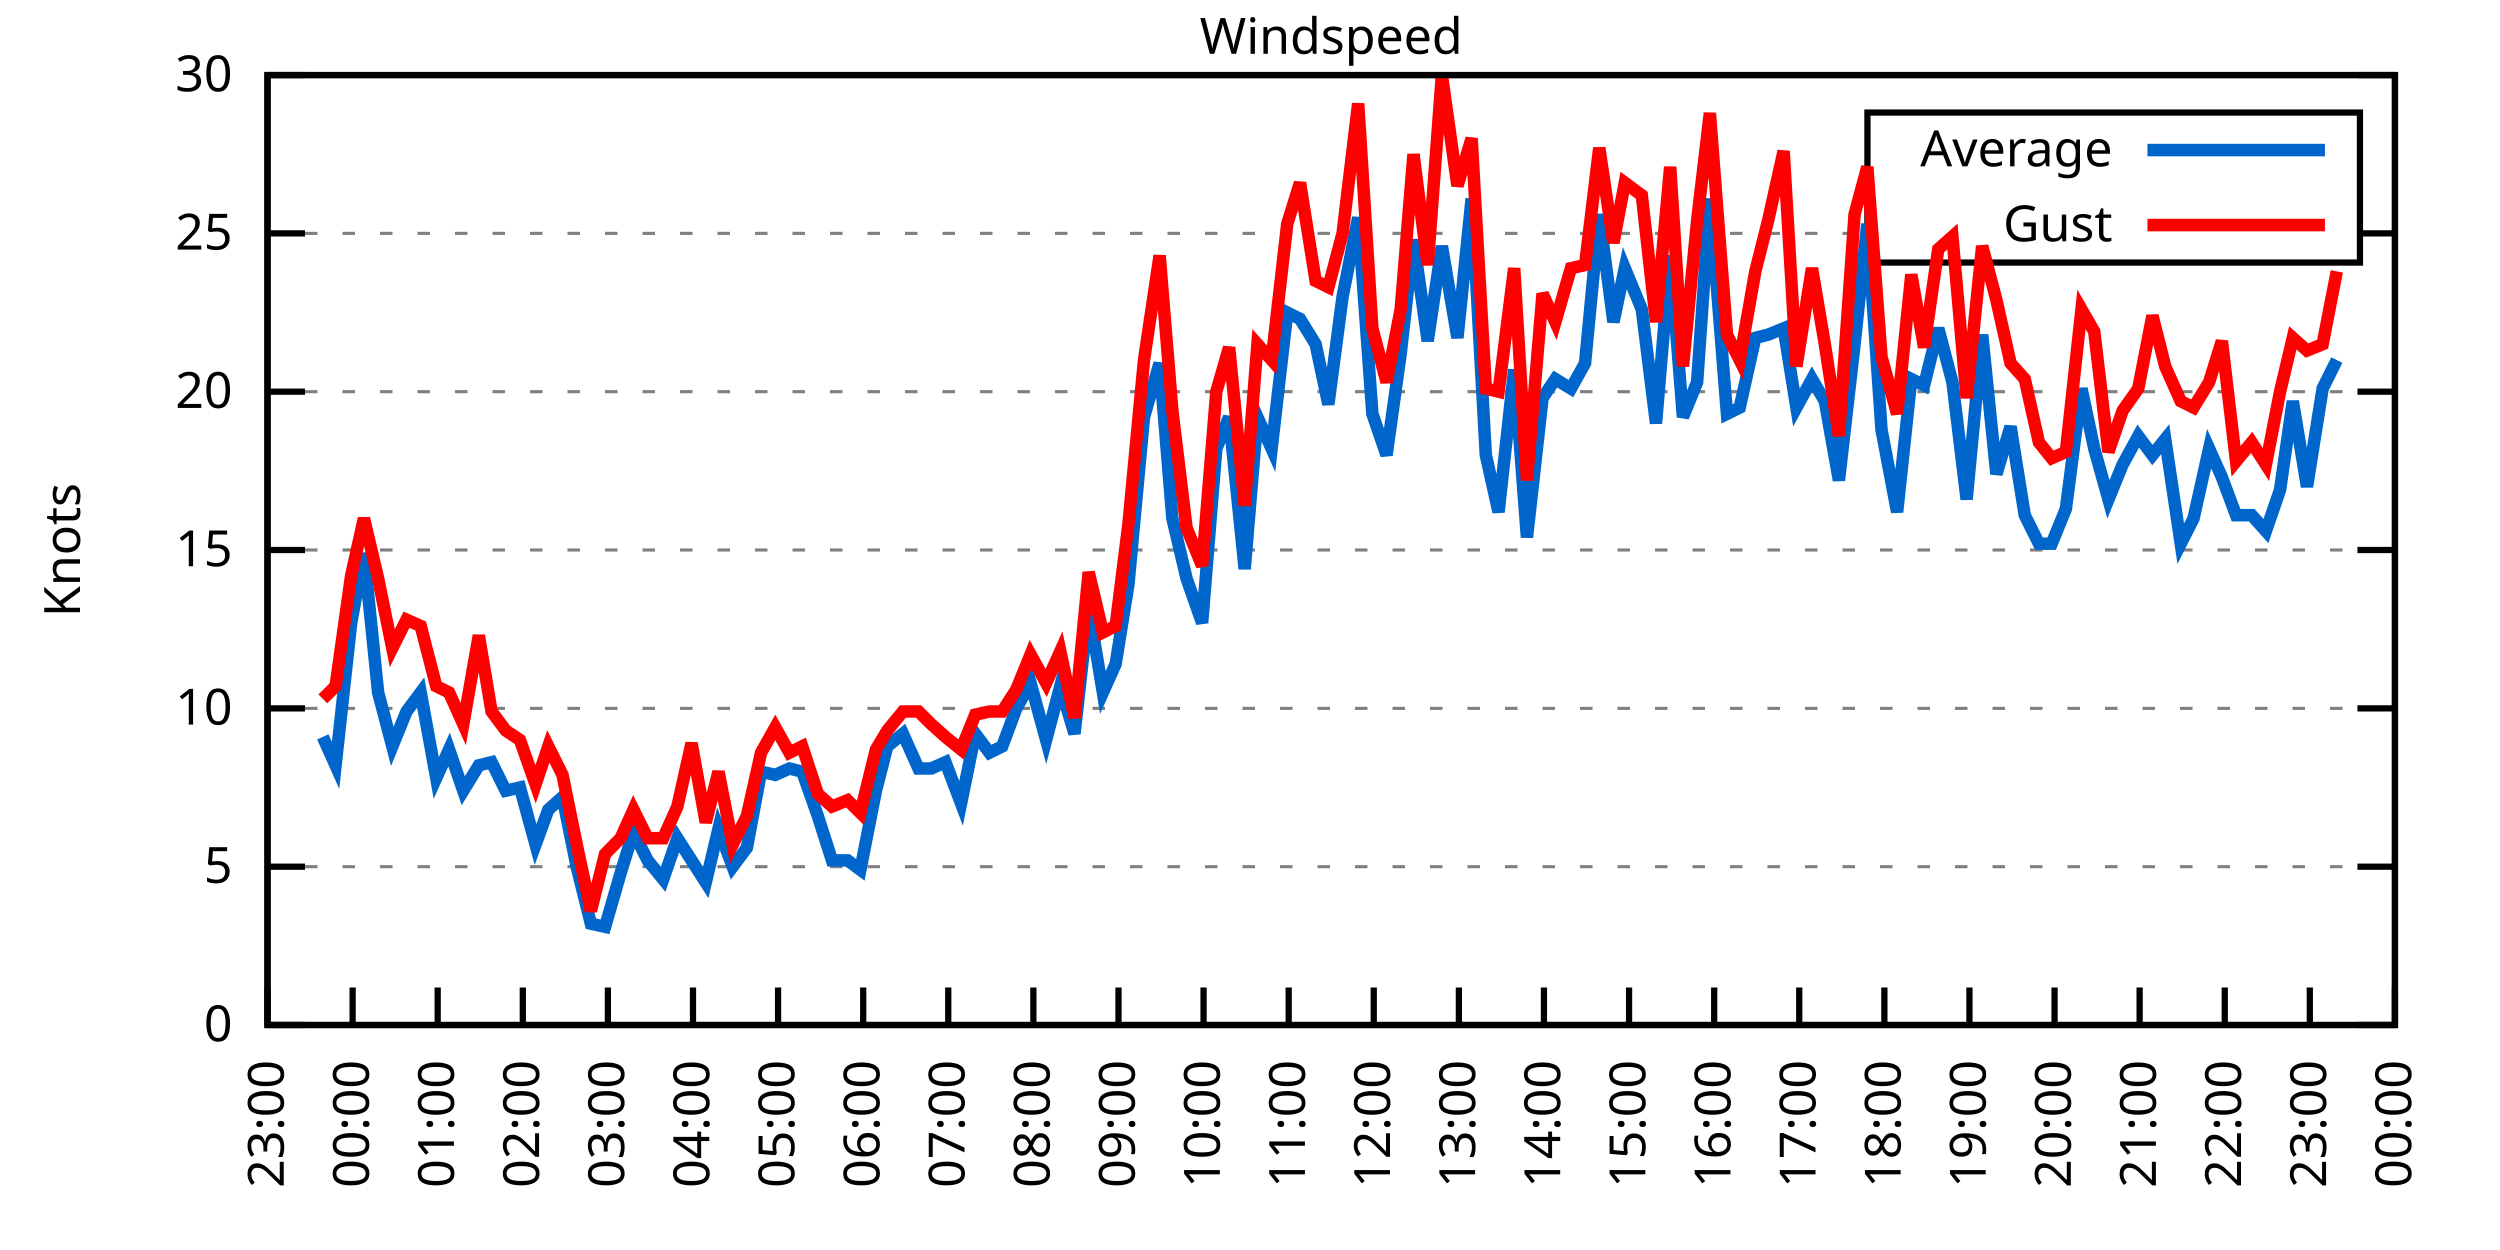
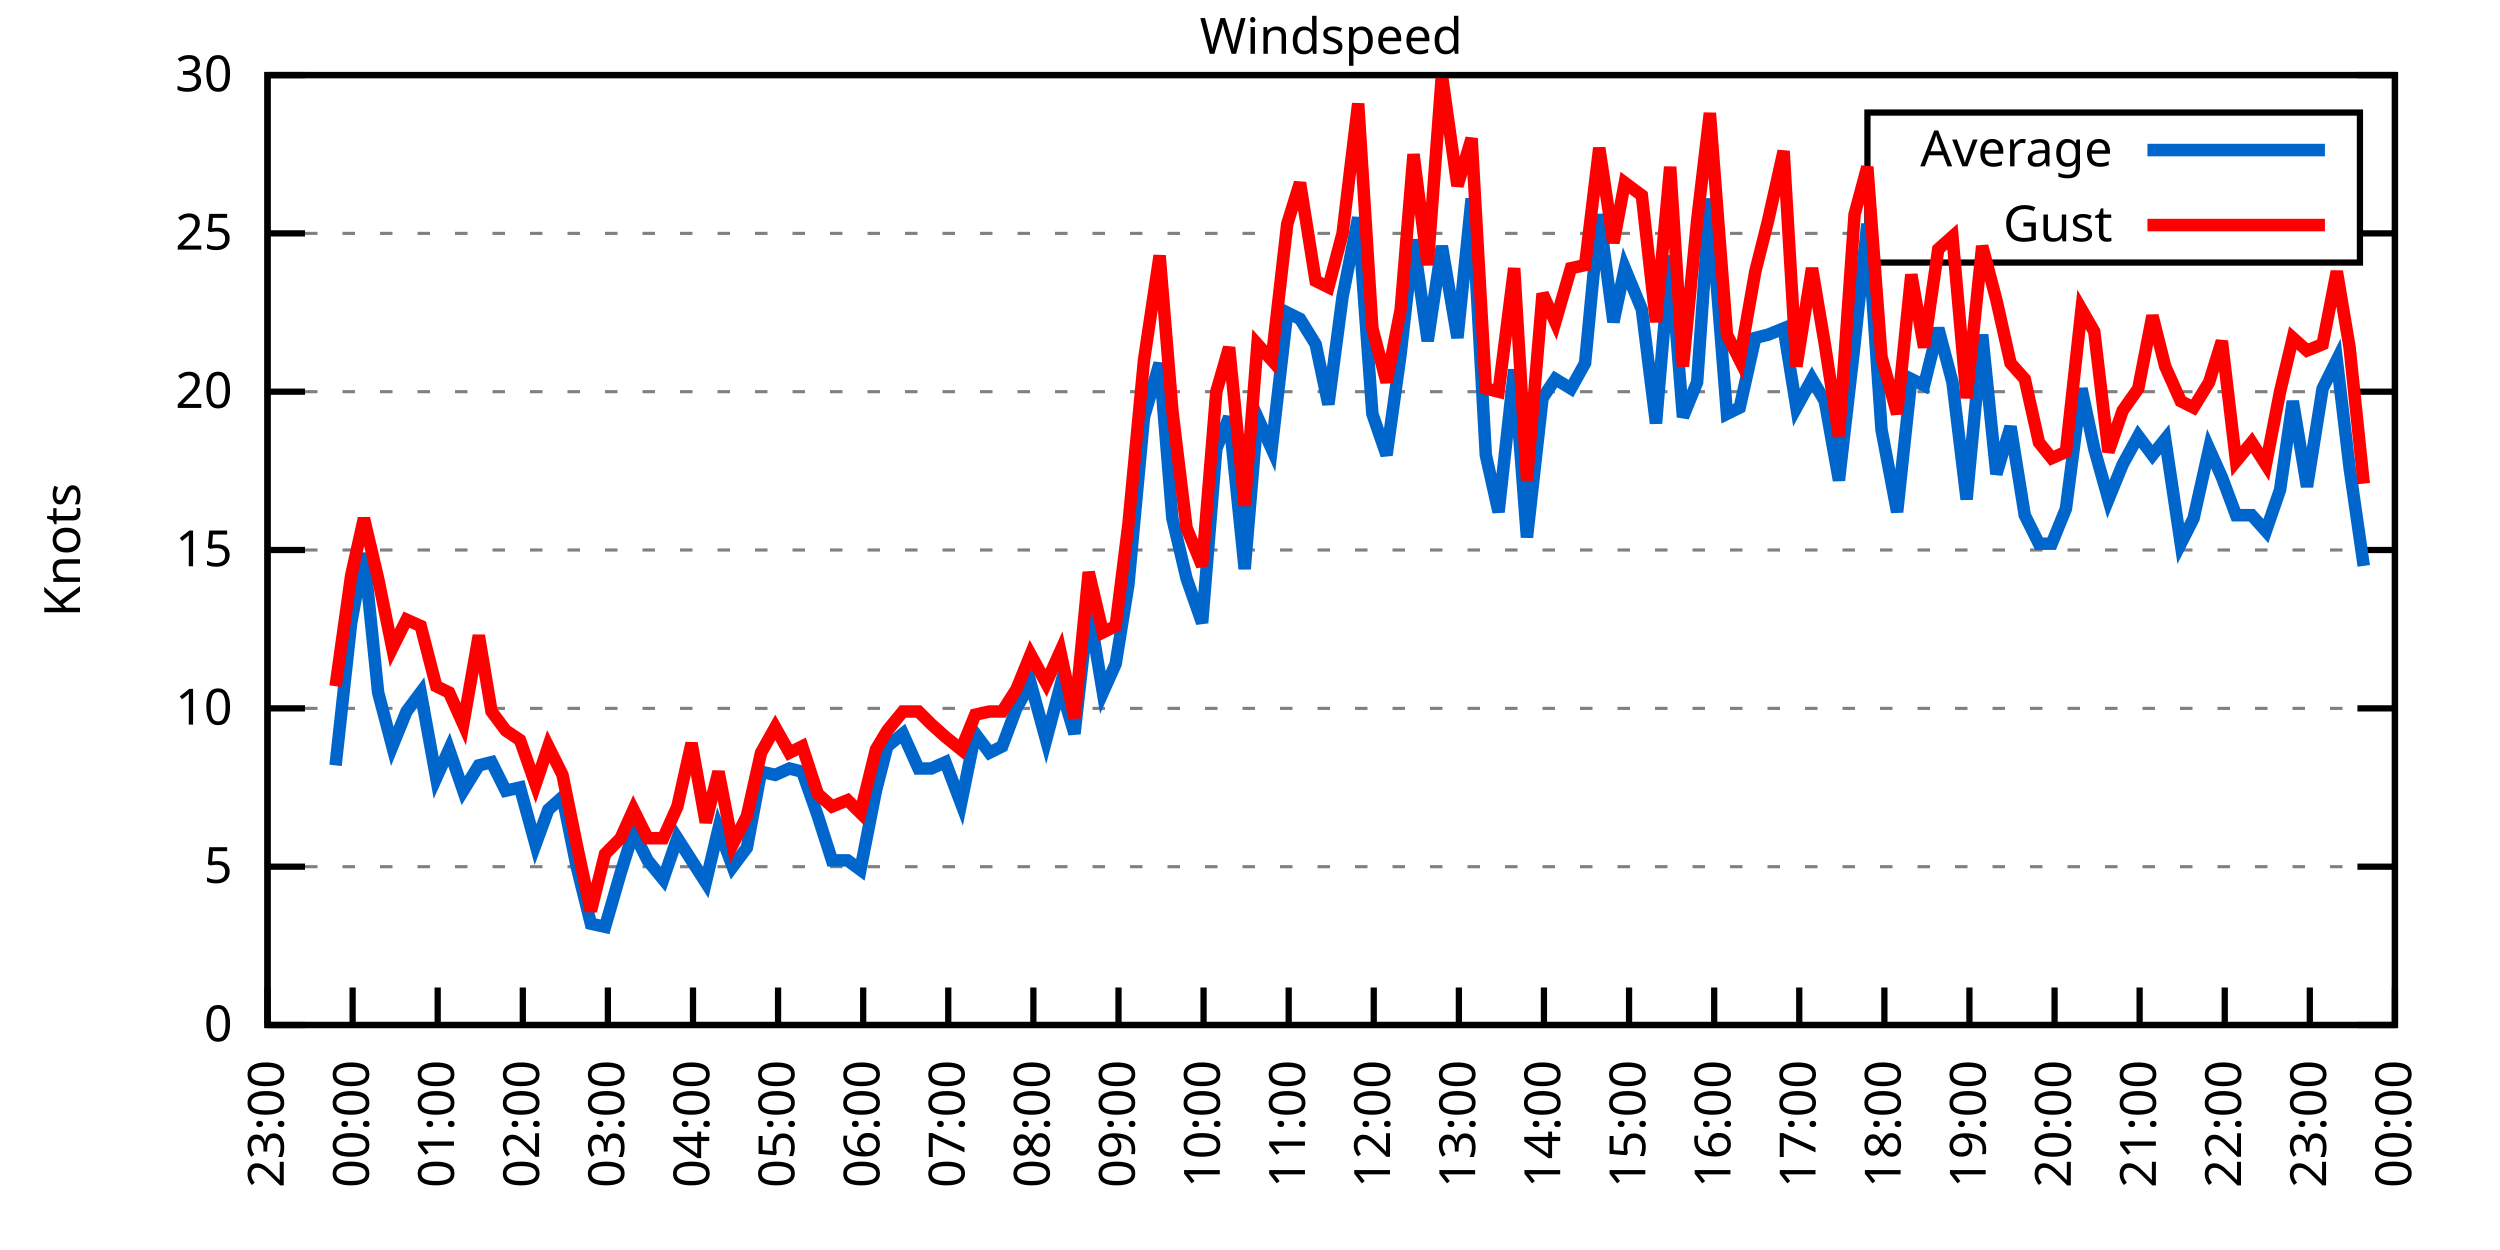
<svg xmlns="http://www.w3.org/2000/svg" xmlns:xlink="http://www.w3.org/1999/xlink" width="400" height="200" viewBox="0 0 400 200">
  <g id="gnuplot_canvas">
    <rect x="0" y="0" width="400" height="200" fill="none" />
    <defs>
      <circle id="gpDot" r="0.5" stroke-width="0.5" stroke="currentColor" />
      <path id="gpPt0" stroke-width="0.333" stroke="currentColor" d="M-1,0 h2 M0,-1 v2" />
      <path id="gpPt1" stroke-width="0.333" stroke="currentColor" d="M-1,-1 L1,1 M1,-1 L-1,1" />
      <path id="gpPt2" stroke-width="0.333" stroke="currentColor" d="M-1,0 L1,0 M0,-1 L0,1 M-1,-1 L1,1 M-1,1 L1,-1" />
      <rect id="gpPt3" stroke-width="0.333" stroke="currentColor" x="-1" y="-1" width="2" height="2" />
      <rect id="gpPt4" stroke-width="0.333" stroke="currentColor" fill="currentColor" x="-1" y="-1" width="2" height="2" />
      <circle id="gpPt5" stroke-width="0.333" stroke="currentColor" cx="0" cy="0" r="1" />
      <use xlink:href="#gpPt5" id="gpPt6" fill="currentColor" stroke="none" />
      <path id="gpPt7" stroke-width="0.333" stroke="currentColor" d="M0,-1.33 L-1.33,0.67 L1.33,0.67 z" />
      <use xlink:href="#gpPt7" id="gpPt8" fill="currentColor" stroke="none" />
      <use xlink:href="#gpPt7" id="gpPt9" stroke="currentColor" transform="rotate(180)" />
      <use xlink:href="#gpPt9" id="gpPt10" fill="currentColor" stroke="none" />
      <use xlink:href="#gpPt3" id="gpPt11" stroke="currentColor" transform="rotate(45)" />
      <use xlink:href="#gpPt11" id="gpPt12" fill="currentColor" stroke="none" />
      <path id="gpPt13" stroke-width="0.333" stroke="currentColor" d="M0,1.330 L1.265,0.411 L0.782,-1.067 L-0.782,-1.076 L-1.265,0.411 z" />
      <use xlink:href="#gpPt13" id="gpPt14" fill="currentColor" stroke="none" />
      <filter id="textbox" filterUnits="objectBoundingBox" x="0" y="0" height="1" width="1">
        <feFlood flood-color="white" flood-opacity="1" result="bgnd" />
        <feComposite in="SourceGraphic" in2="bgnd" operator="atop" />
      </filter>
      <filter id="greybox" filterUnits="objectBoundingBox" x="0" y="0" height="1" width="1">
        <feFlood flood-color="lightgrey" flood-opacity="1" result="grey" />
        <feComposite in="SourceGraphic" in2="grey" operator="atop" />
      </filter>
    </defs>
    <g fill="none" color="white" stroke="currentColor" stroke-width="1.00" stroke-linecap="butt" stroke-linejoin="miter">
</g>
    <g fill="none" color="black" stroke="currentColor" stroke-width="1.00" stroke-linecap="butt" stroke-linejoin="miter">
      <g stroke="none" shape-rendering="crispEdges">
        <polygon fill="rgb(255, 255, 255)" points="42.80,164.00 383.18,164.00 383.18,12.02 42.80,12.02 " />
      </g>
    </g>
    <g fill="none" color="black" stroke="currentColor" stroke-width="1.00" stroke-linecap="butt" stroke-linejoin="miter">
</g>
    <g fill="none" color="black" stroke="black" stroke-width="0.50" stroke-linecap="butt" stroke-linejoin="miter">
</g>
    <g fill="none" color="gray" stroke="currentColor" stroke-width="0.50" stroke-linecap="butt" stroke-linejoin="miter">
      <path stroke="gray" stroke-dasharray="2,4" class="gridline" d="M42.80,164.00 L383.19,164.00  " />
    </g>
    <g fill="none" color="gray" stroke="gray" stroke-width="1.00" stroke-linecap="butt" stroke-linejoin="miter">
</g>
    <g fill="none" color="black" stroke="currentColor" stroke-width="1.00" stroke-linecap="butt" stroke-linejoin="miter">
      <path stroke="black" d="M42.80,164.00 L48.80,164.00 M383.19,164.00 L377.19,164.00  " />
      <g transform="translate(37.20,166.60)" stroke="none" fill="black" font-family="Sans" font-size="8.00" text-anchor="end">
        <text>
          <tspan font-family="Sans"> 0</tspan>
        </text>
      </g>
    </g>
    <g fill="none" color="black" stroke="currentColor" stroke-width="1.00" stroke-linecap="butt" stroke-linejoin="miter">
</g>
    <g fill="none" color="black" stroke="black" stroke-width="0.50" stroke-linecap="butt" stroke-linejoin="miter">
</g>
    <g fill="none" color="gray" stroke="currentColor" stroke-width="0.50" stroke-linecap="butt" stroke-linejoin="miter">
      <path stroke="gray" stroke-dasharray="2,4" class="gridline" d="M42.80,138.67 L383.19,138.67  " />
    </g>
    <g fill="none" color="gray" stroke="gray" stroke-width="1.00" stroke-linecap="butt" stroke-linejoin="miter">
</g>
    <g fill="none" color="black" stroke="currentColor" stroke-width="1.00" stroke-linecap="butt" stroke-linejoin="miter">
      <path stroke="black" d="M42.80,138.67 L48.80,138.67 M383.19,138.67 L377.19,138.67  " />
      <g transform="translate(37.20,141.27)" stroke="none" fill="black" font-family="Sans" font-size="8.00" text-anchor="end">
        <text>
          <tspan font-family="Sans"> 5</tspan>
        </text>
      </g>
    </g>
    <g fill="none" color="black" stroke="currentColor" stroke-width="1.00" stroke-linecap="butt" stroke-linejoin="miter">
</g>
    <g fill="none" color="black" stroke="black" stroke-width="0.50" stroke-linecap="butt" stroke-linejoin="miter">
</g>
    <g fill="none" color="gray" stroke="currentColor" stroke-width="0.50" stroke-linecap="butt" stroke-linejoin="miter">
      <path stroke="gray" stroke-dasharray="2,4" class="gridline" d="M42.80,113.34 L383.19,113.34  " />
    </g>
    <g fill="none" color="gray" stroke="gray" stroke-width="1.00" stroke-linecap="butt" stroke-linejoin="miter">
</g>
    <g fill="none" color="black" stroke="currentColor" stroke-width="1.00" stroke-linecap="butt" stroke-linejoin="miter">
      <path stroke="black" d="M42.80,113.34 L48.80,113.34 M383.19,113.34 L377.19,113.34  " />
      <g transform="translate(37.20,115.94)" stroke="none" fill="black" font-family="Sans" font-size="8.00" text-anchor="end">
        <text>
          <tspan font-family="Sans"> 10</tspan>
        </text>
      </g>
    </g>
    <g fill="none" color="black" stroke="currentColor" stroke-width="1.00" stroke-linecap="butt" stroke-linejoin="miter">
</g>
    <g fill="none" color="black" stroke="black" stroke-width="0.50" stroke-linecap="butt" stroke-linejoin="miter">
</g>
    <g fill="none" color="gray" stroke="currentColor" stroke-width="0.50" stroke-linecap="butt" stroke-linejoin="miter">
      <path stroke="gray" stroke-dasharray="2,4" class="gridline" d="M42.80,88.00 L383.19,88.00  " />
    </g>
    <g fill="none" color="gray" stroke="gray" stroke-width="1.00" stroke-linecap="butt" stroke-linejoin="miter">
</g>
    <g fill="none" color="black" stroke="currentColor" stroke-width="1.00" stroke-linecap="butt" stroke-linejoin="miter">
      <path stroke="black" d="M42.80,88.00 L48.80,88.00 M383.19,88.00 L377.19,88.00  " />
      <g transform="translate(37.20,90.60)" stroke="none" fill="black" font-family="Sans" font-size="8.00" text-anchor="end">
        <text>
          <tspan font-family="Sans"> 15</tspan>
        </text>
      </g>
    </g>
    <g fill="none" color="black" stroke="currentColor" stroke-width="1.00" stroke-linecap="butt" stroke-linejoin="miter">
</g>
    <g fill="none" color="black" stroke="black" stroke-width="0.50" stroke-linecap="butt" stroke-linejoin="miter">
</g>
    <g fill="none" color="gray" stroke="currentColor" stroke-width="0.50" stroke-linecap="butt" stroke-linejoin="miter">
      <path stroke="gray" stroke-dasharray="2,4" class="gridline" d="M42.80,62.67 L383.19,62.67  " />
    </g>
    <g fill="none" color="gray" stroke="gray" stroke-width="1.00" stroke-linecap="butt" stroke-linejoin="miter">
</g>
    <g fill="none" color="black" stroke="currentColor" stroke-width="1.00" stroke-linecap="butt" stroke-linejoin="miter">
      <path stroke="black" d="M42.80,62.67 L48.80,62.67 M383.19,62.67 L377.19,62.67  " />
      <g transform="translate(37.20,65.27)" stroke="none" fill="black" font-family="Sans" font-size="8.00" text-anchor="end">
        <text>
          <tspan font-family="Sans"> 20</tspan>
        </text>
      </g>
    </g>
    <g fill="none" color="black" stroke="currentColor" stroke-width="1.00" stroke-linecap="butt" stroke-linejoin="miter">
</g>
    <g fill="none" color="black" stroke="black" stroke-width="0.50" stroke-linecap="butt" stroke-linejoin="miter">
</g>
    <g fill="none" color="gray" stroke="currentColor" stroke-width="0.50" stroke-linecap="butt" stroke-linejoin="miter">
      <path stroke="gray" stroke-dasharray="2,4" class="gridline" d="M42.80,37.34 L298.79,37.34 M377.59,37.34 L383.19,37.34  " />
    </g>
    <g fill="none" color="gray" stroke="gray" stroke-width="1.00" stroke-linecap="butt" stroke-linejoin="miter">
</g>
    <g fill="none" color="black" stroke="currentColor" stroke-width="1.00" stroke-linecap="butt" stroke-linejoin="miter">
      <path stroke="black" d="M42.80,37.34 L48.80,37.34 M383.19,37.34 L377.19,37.34  " />
      <g transform="translate(37.20,39.94)" stroke="none" fill="black" font-family="Sans" font-size="8.00" text-anchor="end">
        <text>
          <tspan font-family="Sans"> 25</tspan>
        </text>
      </g>
    </g>
    <g fill="none" color="black" stroke="currentColor" stroke-width="1.00" stroke-linecap="butt" stroke-linejoin="miter">
</g>
    <g fill="none" color="black" stroke="black" stroke-width="0.50" stroke-linecap="butt" stroke-linejoin="miter">
</g>
    <g fill="none" color="gray" stroke="currentColor" stroke-width="0.50" stroke-linecap="butt" stroke-linejoin="miter">
      <path stroke="gray" stroke-dasharray="2,4" class="gridline" d="M42.80,12.01 L383.19,12.01  " />
    </g>
    <g fill="none" color="gray" stroke="gray" stroke-width="1.00" stroke-linecap="butt" stroke-linejoin="miter">
</g>
    <g fill="none" color="black" stroke="currentColor" stroke-width="1.00" stroke-linecap="butt" stroke-linejoin="miter">
      <path stroke="black" d="M42.80,12.01 L48.80,12.01 M383.19,12.01 L377.19,12.01  " />
      <g transform="translate(37.20,14.61)" stroke="none" fill="black" font-family="Sans" font-size="8.00" text-anchor="end">
        <text>
          <tspan font-family="Sans"> 30</tspan>
        </text>
      </g>
    </g>
    <g fill="none" color="black" stroke="currentColor" stroke-width="1.00" stroke-linecap="butt" stroke-linejoin="miter">
      <path stroke="black" d="M42.80,164.00 L42.80,158.00  " />
      <g transform="translate(45.40,169.60) rotate(270.00)" stroke="none" fill="black" font-family="Sans" font-size="8.00" text-anchor="end">
        <text>
          <tspan font-family="Sans">23:00</tspan>
        </text>
      </g>
    </g>
    <g fill="none" color="black" stroke="currentColor" stroke-width="1.00" stroke-linecap="butt" stroke-linejoin="miter">
      <path stroke="black" d="M56.42,164.00 L56.42,158.00  " />
      <g transform="translate(59.02,169.60) rotate(270.00)" stroke="none" fill="black" font-family="Sans" font-size="8.00" text-anchor="end">
        <text>
          <tspan font-family="Sans">00:00</tspan>
        </text>
      </g>
    </g>
    <g fill="none" color="black" stroke="currentColor" stroke-width="1.00" stroke-linecap="butt" stroke-linejoin="miter">
      <path stroke="black" d="M70.03,164.00 L70.03,158.00  " />
      <g transform="translate(72.63,169.60) rotate(270.00)" stroke="none" fill="black" font-family="Sans" font-size="8.00" text-anchor="end">
        <text>
          <tspan font-family="Sans">01:00</tspan>
        </text>
      </g>
    </g>
    <g fill="none" color="black" stroke="currentColor" stroke-width="1.00" stroke-linecap="butt" stroke-linejoin="miter">
      <path stroke="black" d="M83.65,164.00 L83.65,158.00  " />
      <g transform="translate(86.25,169.60) rotate(270.00)" stroke="none" fill="black" font-family="Sans" font-size="8.00" text-anchor="end">
        <text>
          <tspan font-family="Sans">02:00</tspan>
        </text>
      </g>
    </g>
    <g fill="none" color="black" stroke="currentColor" stroke-width="1.00" stroke-linecap="butt" stroke-linejoin="miter">
      <path stroke="black" d="M97.26,164.00 L97.26,158.00  " />
      <g transform="translate(99.86,169.60) rotate(270.00)" stroke="none" fill="black" font-family="Sans" font-size="8.00" text-anchor="end">
        <text>
          <tspan font-family="Sans">03:00</tspan>
        </text>
      </g>
    </g>
    <g fill="none" color="black" stroke="currentColor" stroke-width="1.00" stroke-linecap="butt" stroke-linejoin="miter">
      <path stroke="black" d="M110.88,164.00 L110.88,158.00  " />
      <g transform="translate(113.48,169.60) rotate(270.00)" stroke="none" fill="black" font-family="Sans" font-size="8.00" text-anchor="end">
        <text>
          <tspan font-family="Sans">04:00</tspan>
        </text>
      </g>
    </g>
    <g fill="none" color="black" stroke="currentColor" stroke-width="1.00" stroke-linecap="butt" stroke-linejoin="miter">
      <path stroke="black" d="M124.49,164.00 L124.49,158.00  " />
      <g transform="translate(127.09,169.60) rotate(270.00)" stroke="none" fill="black" font-family="Sans" font-size="8.00" text-anchor="end">
        <text>
          <tspan font-family="Sans">05:00</tspan>
        </text>
      </g>
    </g>
    <g fill="none" color="black" stroke="currentColor" stroke-width="1.00" stroke-linecap="butt" stroke-linejoin="miter">
      <path stroke="black" d="M138.11,164.00 L138.11,158.00  " />
      <g transform="translate(140.71,169.60) rotate(270.00)" stroke="none" fill="black" font-family="Sans" font-size="8.00" text-anchor="end">
        <text>
          <tspan font-family="Sans">06:00</tspan>
        </text>
      </g>
    </g>
    <g fill="none" color="black" stroke="currentColor" stroke-width="1.00" stroke-linecap="butt" stroke-linejoin="miter">
      <path stroke="black" d="M151.72,164.00 L151.72,158.00  " />
      <g transform="translate(154.32,169.60) rotate(270.00)" stroke="none" fill="black" font-family="Sans" font-size="8.00" text-anchor="end">
        <text>
          <tspan font-family="Sans">07:00</tspan>
        </text>
      </g>
    </g>
    <g fill="none" color="black" stroke="currentColor" stroke-width="1.00" stroke-linecap="butt" stroke-linejoin="miter">
      <path stroke="black" d="M165.34,164.00 L165.34,158.00  " />
      <g transform="translate(167.94,169.60) rotate(270.00)" stroke="none" fill="black" font-family="Sans" font-size="8.00" text-anchor="end">
        <text>
          <tspan font-family="Sans">08:00</tspan>
        </text>
      </g>
    </g>
    <g fill="none" color="black" stroke="currentColor" stroke-width="1.00" stroke-linecap="butt" stroke-linejoin="miter">
      <path stroke="black" d="M178.96,164.00 L178.96,158.00  " />
      <g transform="translate(181.56,169.60) rotate(270.00)" stroke="none" fill="black" font-family="Sans" font-size="8.00" text-anchor="end">
        <text>
          <tspan font-family="Sans">09:00</tspan>
        </text>
      </g>
    </g>
    <g fill="none" color="black" stroke="currentColor" stroke-width="1.00" stroke-linecap="butt" stroke-linejoin="miter">
      <path stroke="black" d="M192.57,164.00 L192.57,158.00  " />
      <g transform="translate(195.17,169.60) rotate(270.00)" stroke="none" fill="black" font-family="Sans" font-size="8.00" text-anchor="end">
        <text>
          <tspan font-family="Sans">10:00</tspan>
        </text>
      </g>
    </g>
    <g fill="none" color="black" stroke="currentColor" stroke-width="1.00" stroke-linecap="butt" stroke-linejoin="miter">
      <path stroke="black" d="M206.19,164.00 L206.19,158.00  " />
      <g transform="translate(208.79,169.60) rotate(270.00)" stroke="none" fill="black" font-family="Sans" font-size="8.00" text-anchor="end">
        <text>
          <tspan font-family="Sans">11:00</tspan>
        </text>
      </g>
    </g>
    <g fill="none" color="black" stroke="currentColor" stroke-width="1.00" stroke-linecap="butt" stroke-linejoin="miter">
      <path stroke="black" d="M219.80,164.00 L219.80,158.00  " />
      <g transform="translate(222.40,169.60) rotate(270.00)" stroke="none" fill="black" font-family="Sans" font-size="8.00" text-anchor="end">
        <text>
          <tspan font-family="Sans">12:00</tspan>
        </text>
      </g>
    </g>
    <g fill="none" color="black" stroke="currentColor" stroke-width="1.00" stroke-linecap="butt" stroke-linejoin="miter">
      <path stroke="black" d="M233.42,164.00 L233.42,158.00  " />
      <g transform="translate(236.02,169.60) rotate(270.00)" stroke="none" fill="black" font-family="Sans" font-size="8.00" text-anchor="end">
        <text>
          <tspan font-family="Sans">13:00</tspan>
        </text>
      </g>
    </g>
    <g fill="none" color="black" stroke="currentColor" stroke-width="1.00" stroke-linecap="butt" stroke-linejoin="miter">
      <path stroke="black" d="M247.03,164.00 L247.03,158.00  " />
      <g transform="translate(249.63,169.60) rotate(270.00)" stroke="none" fill="black" font-family="Sans" font-size="8.00" text-anchor="end">
        <text>
          <tspan font-family="Sans">14:00</tspan>
        </text>
      </g>
    </g>
    <g fill="none" color="black" stroke="currentColor" stroke-width="1.00" stroke-linecap="butt" stroke-linejoin="miter">
      <path stroke="black" d="M260.65,164.00 L260.65,158.00  " />
      <g transform="translate(263.25,169.60) rotate(270.00)" stroke="none" fill="black" font-family="Sans" font-size="8.00" text-anchor="end">
        <text>
          <tspan font-family="Sans">15:00</tspan>
        </text>
      </g>
    </g>
    <g fill="none" color="black" stroke="currentColor" stroke-width="1.00" stroke-linecap="butt" stroke-linejoin="miter">
      <path stroke="black" d="M274.27,164.00 L274.27,158.00  " />
      <g transform="translate(276.87,169.60) rotate(270.00)" stroke="none" fill="black" font-family="Sans" font-size="8.00" text-anchor="end">
        <text>
          <tspan font-family="Sans">16:00</tspan>
        </text>
      </g>
    </g>
    <g fill="none" color="black" stroke="currentColor" stroke-width="1.00" stroke-linecap="butt" stroke-linejoin="miter">
      <path stroke="black" d="M287.88,164.00 L287.88,158.00  " />
      <g transform="translate(290.48,169.60) rotate(270.00)" stroke="none" fill="black" font-family="Sans" font-size="8.00" text-anchor="end">
        <text>
          <tspan font-family="Sans">17:00</tspan>
        </text>
      </g>
    </g>
    <g fill="none" color="black" stroke="currentColor" stroke-width="1.00" stroke-linecap="butt" stroke-linejoin="miter">
      <path stroke="black" d="M301.50,164.00 L301.50,158.00  " />
      <g transform="translate(304.10,169.60) rotate(270.00)" stroke="none" fill="black" font-family="Sans" font-size="8.00" text-anchor="end">
        <text>
          <tspan font-family="Sans">18:00</tspan>
        </text>
      </g>
    </g>
    <g fill="none" color="black" stroke="currentColor" stroke-width="1.00" stroke-linecap="butt" stroke-linejoin="miter">
      <path stroke="black" d="M315.11,164.00 L315.11,158.00  " />
      <g transform="translate(317.71,169.60) rotate(270.00)" stroke="none" fill="black" font-family="Sans" font-size="8.00" text-anchor="end">
        <text>
          <tspan font-family="Sans">19:00</tspan>
        </text>
      </g>
    </g>
    <g fill="none" color="black" stroke="currentColor" stroke-width="1.00" stroke-linecap="butt" stroke-linejoin="miter">
      <path stroke="black" d="M328.73,164.00 L328.73,158.00  " />
      <g transform="translate(331.33,169.60) rotate(270.00)" stroke="none" fill="black" font-family="Sans" font-size="8.00" text-anchor="end">
        <text>
          <tspan font-family="Sans">20:00</tspan>
        </text>
      </g>
    </g>
    <g fill="none" color="black" stroke="currentColor" stroke-width="1.00" stroke-linecap="butt" stroke-linejoin="miter">
      <path stroke="black" d="M342.34,164.00 L342.34,158.00  " />
      <g transform="translate(344.94,169.60) rotate(270.00)" stroke="none" fill="black" font-family="Sans" font-size="8.00" text-anchor="end">
        <text>
          <tspan font-family="Sans">21:00</tspan>
        </text>
      </g>
    </g>
    <g fill="none" color="black" stroke="currentColor" stroke-width="1.00" stroke-linecap="butt" stroke-linejoin="miter">
      <path stroke="black" d="M355.96,164.00 L355.96,158.00  " />
      <g transform="translate(358.56,169.60) rotate(270.00)" stroke="none" fill="black" font-family="Sans" font-size="8.00" text-anchor="end">
        <text>
          <tspan font-family="Sans">22:00</tspan>
        </text>
      </g>
    </g>
    <g fill="none" color="black" stroke="currentColor" stroke-width="1.00" stroke-linecap="butt" stroke-linejoin="miter">
      <path stroke="black" d="M369.57,164.00 L369.57,158.00  " />
      <g transform="translate(372.17,169.60) rotate(270.00)" stroke="none" fill="black" font-family="Sans" font-size="8.00" text-anchor="end">
        <text>
          <tspan font-family="Sans">23:00</tspan>
        </text>
      </g>
    </g>
    <g fill="none" color="black" stroke="currentColor" stroke-width="1.00" stroke-linecap="butt" stroke-linejoin="miter">
      <path stroke="black" d="M383.19,164.00 L383.19,158.00  " />
      <g transform="translate(385.79,169.60) rotate(270.00)" stroke="none" fill="black" font-family="Sans" font-size="8.00" text-anchor="end">
        <text>
          <tspan font-family="Sans">00:00</tspan>
        </text>
      </g>
    </g>
    <g fill="none" color="black" stroke="currentColor" stroke-width="1.00" stroke-linecap="butt" stroke-linejoin="miter">
</g>
    <g fill="none" color="black" stroke="currentColor" stroke-width="1.00" stroke-linecap="butt" stroke-linejoin="miter">
      <path stroke="black" d="M42.80,12.01 L42.80,164.00 L383.19,164.00 L383.19,12.01 L42.80,12.01 Z  " />
    </g>
    <g fill="none" color="black" stroke="currentColor" stroke-width="1.00" stroke-linecap="butt" stroke-linejoin="miter">
</g>
    <g fill="none" color="black" stroke="currentColor" stroke-width="1.00" stroke-linecap="butt" stroke-linejoin="miter">
      <path stroke="black" d="M298.79,42.01 L298.79,18.01 L377.59,18.01 L377.59,42.01 L298.79,42.01 Z  " />
    </g>
    <g id="Windspeed_plot_1">
      <g fill="none" color="white" stroke="black" stroke-width="2.00" stroke-linecap="butt" stroke-linejoin="miter">
</g>
      <g fill="none" color="black" stroke="currentColor" stroke-width="2.00" stroke-linecap="butt" stroke-linejoin="miter">
        <g transform="translate(337.99,26.61)" stroke="none" fill="black" font-family="Sans" font-size="8.00" text-anchor="end">
          <text>
            <tspan font-family="Sans">Average</tspan>
          </text>
        </g>
      </g>
      <g fill="none" color="black" stroke="currentColor" stroke-width="2.00" stroke-linecap="butt" stroke-linejoin="miter">
-         <path stroke="rgb(  0, 102, 204)" d="M343.59,24.01 L371.99,24.01 M51.65,117.90 L53.69,122.46 L56.19,99.66 L58.23,88.51 L60.50,110.80 L62.77,119.42   L65.04,113.84 L67.31,110.80 L69.80,124.48 L71.85,119.92 L74.12,126.51 L76.61,122.46 L78.65,121.95 L80.92,126.51   L83.19,126.00 L85.69,135.12 L87.73,129.55 L90.00,127.52 L92.27,138.67 L94.54,147.79 L96.81,148.29 L99.30,139.68   L101.35,133.10 L103.62,137.66 L106.11,140.69 L108.38,134.11 L110.65,137.66 L112.92,141.20 L114.96,132.59 L117.23,138.67   L119.50,135.63 L121.77,123.47 L124.04,123.98 L126.31,122.96 L128.35,123.47 L130.85,130.56 L133.12,137.66 L135.61,137.66   L137.66,139.17 L140.15,126.51 L141.97,119.42 L144.46,117.39 L146.96,122.96 L149.00,122.96 L151.27,121.95 L153.77,128.54   L156.04,117.39 L158.31,120.43 L160.35,119.42 L162.62,113.34 L164.89,109.28 L167.38,118.40 L169.65,109.79 L171.92,117.39   L174.19,97.12 L176.46,110.80 L178.50,106.24 L180.54,93.58 L183.04,66.73 L185.54,58.11 L187.58,82.94 L189.85,92.56   L192.34,99.66 L194.61,71.79 L196.66,66.73 L199.15,91.04 L201.19,66.73 L203.46,71.79 L205.96,50.01 L208.00,51.02   L210.50,55.07 L212.54,64.70 L214.81,47.47 L217.31,34.81 L219.58,66.22 L221.85,72.81 L224.11,56.59 L226.16,38.35   L228.43,54.57 L230.70,39.37 L233.19,54.06 L235.46,31.77 L237.73,72.81 L239.77,81.93 L242.27,59.13 L244.31,85.98   L246.81,63.69 L248.85,60.65 L251.35,62.17 L253.61,58.11 L255.88,34.30 L258.15,51.53 L259.97,42.91 L262.69,49.50   L264.96,67.74 L267.23,40.89 L269.27,66.73 L271.54,61.15 L273.58,31.77 L276.31,66.22 L278.35,65.21 L280.85,54.06   L282.89,53.55 L285.38,52.54 L287.43,65.21 L289.92,60.65 L291.97,64.19 L294.23,76.86 L296.73,55.07 L298.77,35.82   L301.04,68.75 L303.54,81.93 L305.81,60.65 L307.85,61.66 L310.12,52.54 L312.39,61.15 L314.66,79.90 L317.15,53.55   L319.42,75.85 L321.69,68.25 L323.96,82.43 L326.23,86.99 L328.27,86.99 L330.54,81.42 L333.04,62.17 L335.08,71.79   L337.35,79.90 L339.62,74.33 L342.12,69.77 L344.39,72.81 L346.43,70.27 L348.92,86.99 L350.97,82.94 L353.46,71.79   L355.50,76.35 L357.77,82.43 L360.27,82.43 L362.54,84.97 L364.81,78.38 L366.85,64.19 L369.12,77.87 L371.62,62.17   L373.89,57.61  " />
+         <path stroke="rgb(  0, 102, 204)" d="M343.59,24.01 L371.99,24.01 M53.69,122.46 L56.19,99.66 L58.23,88.51 L60.50,110.80 L62.77,119.42 L65.04,113.84   L67.31,110.80 L69.80,124.48 L71.85,119.92 L74.12,126.51 L76.61,122.46 L78.65,121.95 L80.92,126.51 L83.19,126.00   L85.69,135.12 L87.73,129.55 L90.00,127.52 L92.27,138.67 L94.54,147.79 L96.81,148.29 L99.30,139.68 L101.35,133.10   L103.62,137.66 L106.11,140.69 L108.38,134.11 L110.65,137.66 L112.92,141.20 L114.96,132.59 L117.23,138.67 L119.50,135.63   L121.77,123.47 L124.04,123.98 L126.31,122.96 L128.35,123.47 L130.85,130.56 L133.12,137.66 L135.61,137.66 L137.66,139.17   L140.15,126.51 L141.97,119.42 L144.46,117.39 L146.96,122.96 L149.00,122.96 L151.27,121.95 L153.77,128.54 L156.04,117.39   L158.31,120.43 L160.35,119.42 L162.62,113.34 L164.89,109.28 L167.38,118.40 L169.65,109.79 L171.92,117.39 L174.19,97.12   L176.46,110.80 L178.50,106.24 L180.54,93.58 L183.04,66.73 L185.54,58.11 L187.58,82.94 L189.85,92.56 L192.34,99.66   L194.61,71.79 L196.66,66.73 L199.15,91.04 L201.19,66.73 L203.46,71.79 L205.96,50.01 L208.00,51.02 L210.50,55.07   L212.54,64.70 L214.81,47.47 L217.31,34.81 L219.58,66.22 L221.85,72.81 L224.11,56.59 L226.16,38.35 L228.43,54.57   L230.70,39.37 L233.19,54.06 L235.46,31.77 L237.73,72.81 L239.77,81.93 L242.27,59.13 L244.31,85.98 L246.81,63.69   L248.85,60.65 L251.35,62.17 L253.61,58.11 L255.88,34.30 L258.15,51.53 L259.97,42.91 L262.69,49.50 L264.96,67.74   L267.23,40.89 L269.27,66.73 L271.54,61.15 L273.58,31.77 L276.31,66.22 L278.35,65.21 L280.85,54.06 L282.89,53.55   L285.38,52.54 L287.43,65.21 L289.92,60.65 L291.97,64.19 L294.23,76.86 L296.73,55.07 L298.77,35.82 L301.04,68.75   L303.54,81.93 L305.81,60.65 L307.85,61.66 L310.12,52.54 L312.39,61.15 L314.66,79.90 L317.15,53.55 L319.42,75.85   L321.69,68.25 L323.96,82.43 L326.23,86.99 L328.27,86.99 L330.54,81.42 L333.04,62.17 L335.08,71.79 L337.35,79.90   L339.62,74.33 L342.12,69.77 L344.39,72.81 L346.43,70.27 L348.92,86.99 L350.97,82.94 L353.46,71.79 L355.50,76.35   L357.77,82.43 L360.27,82.43 L362.54,84.97 L364.81,78.38 L366.85,64.19 L369.12,77.87 L371.62,62.17 L373.89,57.61   L375.93,74.83 L378.20,90.54  " />
      </g>
    </g>
    <g id="Windspeed_plot_2">
      <g fill="none" color="black" stroke="currentColor" stroke-width="2.00" stroke-linecap="butt" stroke-linejoin="miter">
        <g transform="translate(337.99,38.61)" stroke="none" fill="black" font-family="Sans" font-size="8.00" text-anchor="end">
          <text>
            <tspan font-family="Sans">Gust</tspan>
          </text>
        </g>
      </g>
      <g fill="none" color="black" stroke="currentColor" stroke-width="2.00" stroke-linecap="butt" stroke-linejoin="miter">
-         <path stroke="rgb(255,   0,   0)" d="M343.59,36.01 L371.99,36.01 M51.65,111.82 L53.69,109.79 L56.19,92.06 L58.23,82.94 L60.50,92.56 L62.77,103.71   L65.04,99.15 L67.31,100.16 L69.80,109.79 L71.85,110.80 L74.12,115.87 L76.61,101.68 L78.65,113.84 L80.92,116.88   L83.19,118.40 L85.69,125.50 L87.73,119.42 L90.00,123.98 L92.27,135.12 L94.54,145.76 L96.81,136.64 L99.30,134.11   L101.35,129.55 L103.62,134.11 L106.11,134.11 L108.38,129.04 L110.65,118.91 L112.92,131.58 L114.96,123.47 L117.23,135.12   L119.50,130.56 L121.77,120.43 L124.04,116.38 L126.31,120.43 L128.35,119.42 L130.85,127.02 L133.12,129.04 L135.61,128.03   L137.66,130.06 L140.15,119.92 L141.97,116.88 L144.46,113.84 L146.96,113.84 L149.00,115.87 L151.27,117.90 L153.77,119.92   L156.04,114.35 L158.31,113.84 L160.35,113.84 L162.62,110.30 L164.89,104.72 L167.38,109.28 L169.65,104.22 L171.92,114.86   L174.19,91.55 L176.46,101.18 L178.50,100.16 L180.54,83.95 L183.04,57.61 L185.54,40.89 L187.58,65.71 L189.85,84.46   L192.34,90.54 L194.61,62.67 L196.66,55.58 L199.15,80.91 L201.19,55.07 L203.46,57.61 L205.96,35.82 L208.00,29.24   L210.50,44.94 L212.54,45.95 L214.81,37.34 L217.31,16.57 L219.58,52.54 L221.85,61.15 L224.11,49.50 L226.16,24.68   L228.43,42.41 L230.70,12.01 L233.19,29.74 L235.46,22.14 L237.73,62.17 L239.77,62.67 L242.27,42.91 L244.31,76.86   L246.81,46.97 L248.85,51.53 L251.35,42.91 L253.61,42.41 L255.88,23.66 L258.15,38.86 L259.97,29.24 L262.69,31.26   L264.96,51.53 L267.23,26.70 L269.27,58.62 L271.54,35.32 L273.58,18.09 L276.31,53.55 L278.35,57.61 L280.85,43.42   L282.89,35.32 L285.38,24.17 L287.43,58.62 L289.92,42.91 L291.97,55.07 L294.23,69.77 L296.73,34.30 L298.77,26.70   L301.04,57.10 L303.54,66.22 L305.81,43.93 L307.85,55.58 L310.12,39.87 L312.39,37.85 L314.66,63.69 L317.15,39.37   L319.42,47.98 L321.69,58.11 L323.96,60.65 L326.23,70.78 L328.27,73.31 L330.54,72.30 L333.04,49.50 L335.08,53.05   L337.35,72.30 L339.62,65.71 L342.12,62.17 L344.39,50.51 L346.43,58.62 L348.92,64.19 L350.97,65.21 L353.46,61.15   L355.50,54.57 L357.77,73.82 L360.27,70.78 L362.54,74.33 L364.81,62.67 L366.85,54.06 L369.12,56.09 L371.62,55.07   L373.89,43.42  " />
+         <path stroke="rgb(255,   0,   0)" d="M343.59,36.01 L371.99,36.01 M53.69,109.79 L56.19,92.06 L58.23,82.94 L60.50,92.56 L62.77,103.71 L65.04,99.15   L67.31,100.16 L69.80,109.79 L71.85,110.80 L74.12,115.87 L76.61,101.68 L78.65,113.84 L80.92,116.88 L83.19,118.40   L85.69,125.50 L87.73,119.42 L90.00,123.98 L92.27,135.12 L94.54,145.76 L96.81,136.64 L99.30,134.11 L101.35,129.55   L103.62,134.11 L106.11,134.11 L108.38,129.04 L110.65,118.91 L112.92,131.58 L114.96,123.47 L117.23,135.12 L119.50,130.56   L121.77,120.43 L124.04,116.38 L126.31,120.43 L128.35,119.42 L130.85,127.02 L133.12,129.04 L135.61,128.03 L137.66,130.06   L140.15,119.92 L141.97,116.88 L144.46,113.84 L146.96,113.84 L149.00,115.87 L151.27,117.90 L153.77,119.92 L156.04,114.35   L158.31,113.84 L160.35,113.84 L162.62,110.30 L164.89,104.72 L167.38,109.28 L169.65,104.22 L171.92,114.86 L174.19,91.55   L176.46,101.18 L178.50,100.16 L180.54,83.95 L183.04,57.61 L185.54,40.89 L187.58,65.71 L189.85,84.46 L192.34,90.54   L194.61,62.67 L196.66,55.58 L199.15,80.91 L201.19,55.07 L203.46,57.61 L205.96,35.82 L208.00,29.24 L210.50,44.94   L212.54,45.95 L214.81,37.34 L217.31,16.57 L219.58,52.54 L221.85,61.15 L224.11,49.50 L226.16,24.68 L228.43,42.41   L230.70,12.01 L233.19,29.74 L235.46,22.14 L237.73,62.17 L239.77,62.67 L242.27,42.91 L244.31,76.86 L246.81,46.97   L248.85,51.53 L251.35,42.91 L253.61,42.41 L255.88,23.66 L258.15,38.86 L259.97,29.24 L262.69,31.26 L264.96,51.53   L267.23,26.70 L269.27,58.62 L271.54,35.32 L273.58,18.09 L276.31,53.55 L278.35,57.61 L280.85,43.42 L282.89,35.32   L285.38,24.17 L287.43,58.62 L289.92,42.91 L291.97,55.07 L294.23,69.77 L296.73,34.30 L298.77,26.70 L301.04,57.10   L303.54,66.22 L305.81,43.93 L307.85,55.58 L310.12,39.87 L312.39,37.85 L314.66,63.69 L317.15,39.37 L319.42,47.98   L321.69,58.11 L323.96,60.65 L326.23,70.78 L328.27,73.31 L330.54,72.30 L333.04,49.50 L335.08,53.05 L337.35,72.30   L339.62,65.71 L342.12,62.17 L344.39,50.51 L346.43,58.62 L348.92,64.19 L350.97,65.21 L353.46,61.15 L355.50,54.57   L357.77,73.82 L360.27,70.78 L362.54,74.33 L364.81,62.67 L366.85,54.06 L369.12,56.09 L371.62,55.07 L373.89,43.42   L375.93,55.58 L378.20,77.37  " />
      </g>
    </g>
    <g fill="none" color="black" stroke="currentColor" stroke-width="2.00" stroke-linecap="butt" stroke-linejoin="miter">
</g>
    <g fill="none" color="black" stroke="black" stroke-width="1.00" stroke-linecap="butt" stroke-linejoin="miter">
</g>
    <g fill="none" color="black" stroke="currentColor" stroke-width="1.00" stroke-linecap="butt" stroke-linejoin="miter">
      <path stroke="black" d="M42.80,12.01 L42.80,164.00 L383.19,164.00 L383.19,12.01 L42.80,12.01 Z  " />
      <g transform="translate(12.80,88.01) rotate(270.00)" stroke="none" fill="black" font-family="Sans" font-size="8.00" text-anchor="middle">
        <text>
          <tspan font-family="Sans">Knots</tspan>
        </text>
      </g>
    </g>
    <g fill="none" color="black" stroke="currentColor" stroke-width="1.00" stroke-linecap="butt" stroke-linejoin="miter">
</g>
    <g fill="none" color="black" stroke="currentColor" stroke-width="1.00" stroke-linecap="butt" stroke-linejoin="miter">
      <g transform="translate(212.99,8.61)" stroke="none" fill="black" font-family="Sans" font-size="8.00" text-anchor="middle">
        <text>
          <tspan font-family="Sans">Windspeed</tspan>
        </text>
      </g>
    </g>
    <g fill="none" color="black" stroke="currentColor" stroke-width="1.00" stroke-linecap="butt" stroke-linejoin="miter">
</g>
  </g>
</svg>
